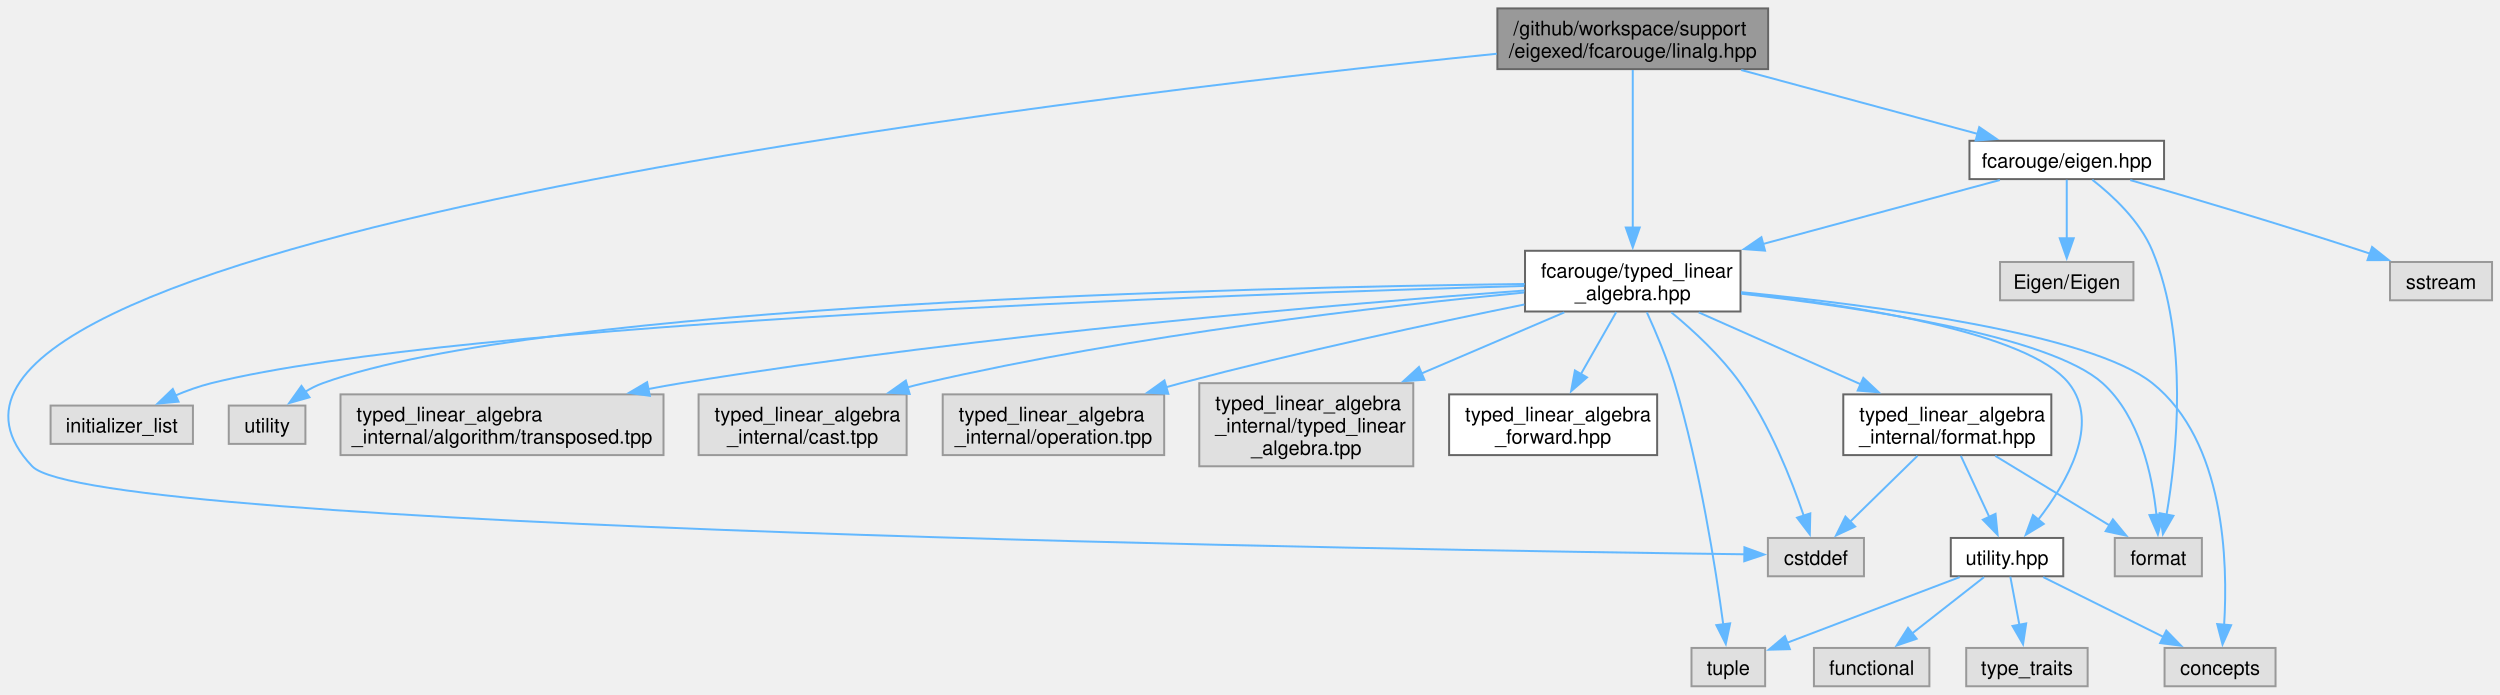
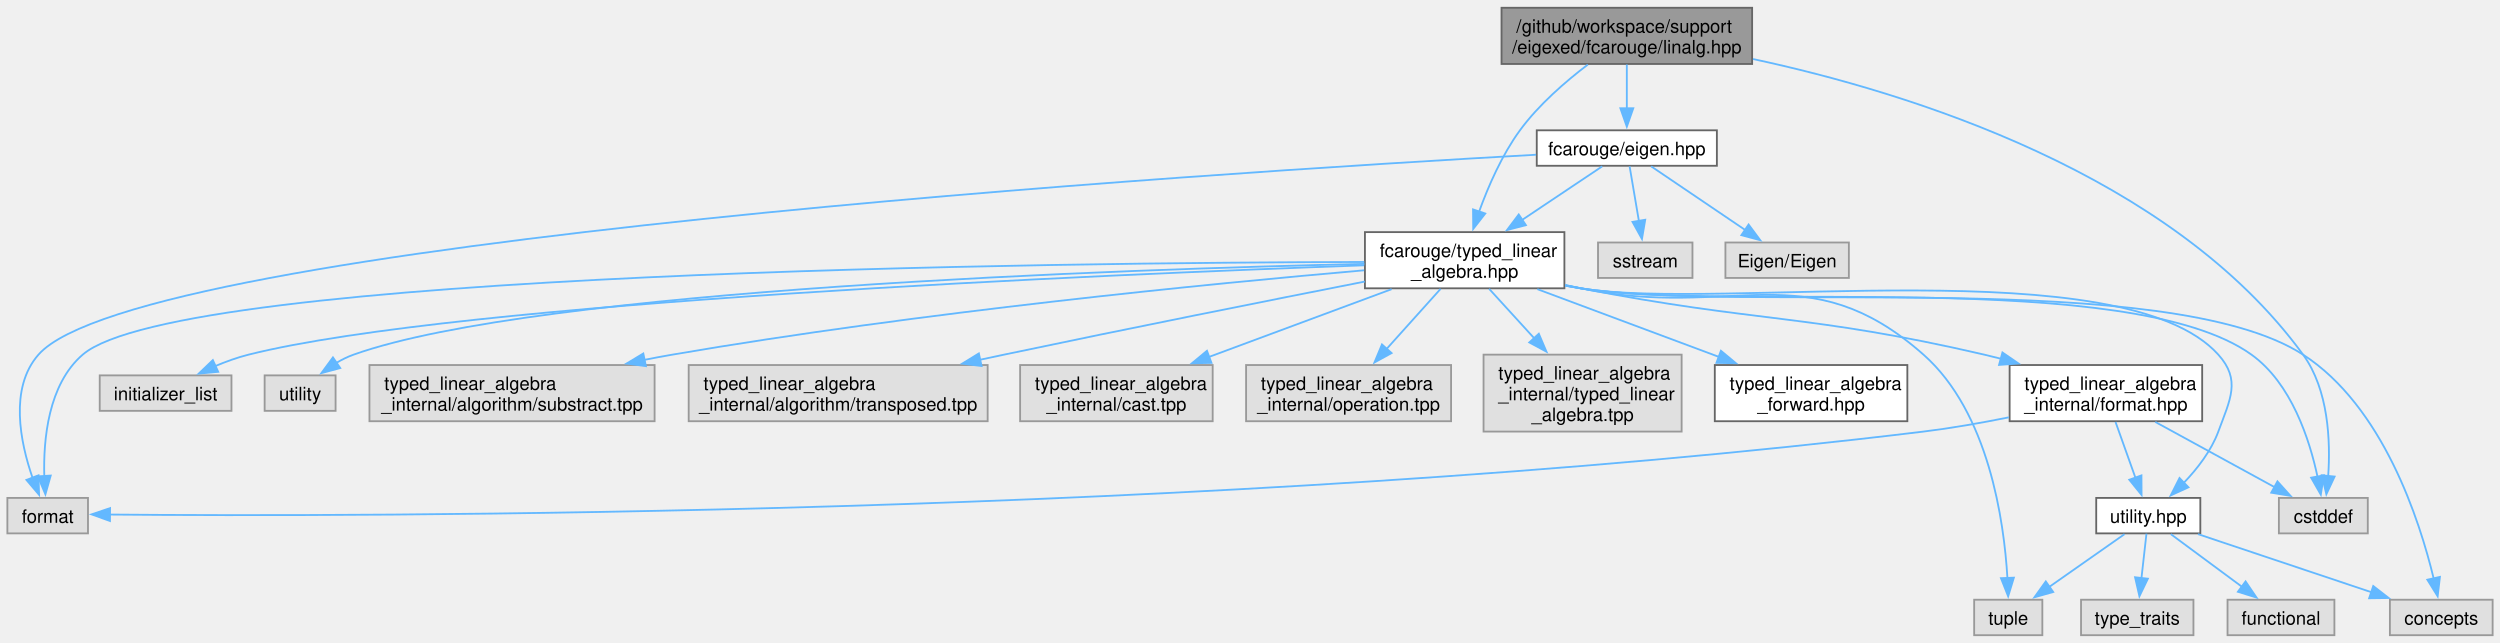
- <svg xmlns="http://www.w3.org/2000/svg" xmlns:xlink="http://www.w3.org/1999/xlink" width="1256pt" height="349pt" viewBox="0.00 0.00 1255.79 348.50">
+ <svg xmlns="http://www.w3.org/2000/svg" xmlns:xlink="http://www.w3.org/1999/xlink" width="1357pt" height="349pt" viewBox="0.00 0.00 1356.75 348.50">
  <g id="graph0" class="graph" transform="scale(1 1) rotate(0) translate(4 344.5)">
    <g id="Node000001" class="node">
      <g id="a_Node000001">
        <a xlink:title="Scalar type linear algebra with Eigen implementation.">
-           <polygon fill="#999999" stroke="#666666" points="884.16,-340.5 748.16,-340.5 748.16,-310 884.16,-310 884.16,-340.5" />
-           <text text-anchor="start" x="756.16" y="-327" font-family="Helvetica,sans-Serif" font-size="10.00">/github/workspace/support</text>
-           <text text-anchor="middle" x="816.16" y="-315.75" font-family="Helvetica,sans-Serif" font-size="10.00">/eigexed/fcarouge/linalg.hpp</text>
+           <polygon fill="#999999" stroke="#666666" points="946.88,-340.5 810.88,-340.5 810.88,-310 946.88,-310 946.88,-340.5" />
+           <text text-anchor="start" x="818.88" y="-327" font-family="Helvetica,sans-Serif" font-size="10.00">/github/workspace/support</text>
+           <text text-anchor="middle" x="878.88" y="-315.75" font-family="Helvetica,sans-Serif" font-size="10.00">/eigexed/fcarouge/linalg.hpp</text>
        </a>
      </g>
    </g>
    <g id="Node000002" class="node">
      <g id="a_Node000002">
        <a xlink:href="eigen_8hpp.xhtml" target="_top" xlink:title="Linear algebra facade for Eigen3 third party implementation.">
-           <polygon fill="white" stroke="#666666" points="1083.04,-274 985.29,-274 985.29,-254.75 1083.04,-254.75 1083.04,-274" />
-           <text text-anchor="middle" x="1034.16" y="-260.5" font-family="Helvetica,sans-Serif" font-size="10.00">fcarouge/eigen.hpp</text>
+           <polygon fill="white" stroke="#666666" points="927.75,-274 830,-274 830,-254.75 927.75,-254.75 927.75,-274" />
+           <text text-anchor="middle" x="878.88" y="-260.5" font-family="Helvetica,sans-Serif" font-size="10.00">fcarouge/eigen.hpp</text>
        </a>
      </g>
    </g>
    <g id="edge1_Node000001_Node000002" class="edge">
      <g id="a_edge1_Node000001_Node000002">
        <a xlink:title=" ">
-           <path fill="none" stroke="#63b8ff" d="M870.61,-309.55C907.37,-299.62 955.28,-286.68 989.73,-277.38" />
-           <polygon fill="#63b8ff" stroke="#63b8ff" points="990.21,-280.87 998.95,-274.89 988.38,-274.11 990.21,-280.87" />
+           <path fill="none" stroke="#63b8ff" d="M878.88,-309.7C878.88,-302.46 878.88,-293.59 878.88,-285.69" />
+           <polygon fill="#63b8ff" stroke="#63b8ff" points="882.38,-285.96 878.88,-275.96 875.38,-285.96 882.38,-285.96" />
        </a>
      </g>
    </g>
    <g id="Node000003" class="node">
      <g id="a_Node000003">
        <a xlink:href="typed__linear__algebra_8hpp.xhtml" target="_top" xlink:title="Typed linear algebra implementation.">
-           <polygon fill="white" stroke="#666666" points="870.29,-218.75 762.04,-218.75 762.04,-188.25 870.29,-188.25 870.29,-218.75" />
-           <text text-anchor="start" x="770.04" y="-205.25" font-family="Helvetica,sans-Serif" font-size="10.00">fcarouge/typed_linear</text>
-           <text text-anchor="middle" x="816.16" y="-194" font-family="Helvetica,sans-Serif" font-size="10.00">_algebra.hpp</text>
-         </a>
-       </g>
-     </g>
-     <g id="edge26_Node000001_Node000003" class="edge">
-       <g id="a_edge26_Node000001_Node000003">
-         <a xlink:title=" ">
-           <path fill="none" stroke="#63b8ff" d="M816.16,-309.57C816.16,-289.89 816.16,-254.64 816.16,-230.44" />
-           <polygon fill="#63b8ff" stroke="#63b8ff" points="819.66,-230.44 816.16,-220.44 812.66,-230.44 819.66,-230.44" />
+           <polygon fill="white" stroke="#666666" points="845,-218.75 736.75,-218.75 736.75,-188.25 845,-188.25 845,-218.75" />
+           <text text-anchor="start" x="744.75" y="-205.25" font-family="Helvetica,sans-Serif" font-size="10.00">fcarouge/typed_linear</text>
+           <text text-anchor="middle" x="790.88" y="-194" font-family="Helvetica,sans-Serif" font-size="10.00">_algebra.hpp</text>
+         </a>
+       </g>
+     </g>
+     <g id="edge27_Node000001_Node000003" class="edge">
+       <g id="a_edge27_Node000001_Node000003">
+         <a xlink:title=" ">
+           <path fill="none" stroke="#63b8ff" d="M857.71,-309.66C845.68,-300.52 831.03,-287.87 820.88,-274 811.11,-260.66 803.7,-243.66 798.68,-229.8" />
+           <polygon fill="#63b8ff" stroke="#63b8ff" points="802.05,-228.84 795.52,-220.49 795.42,-231.08 802.05,-228.84" />
        </a>
      </g>
    </g>
    <g id="Node000011" class="node">
      <g id="a_Node000011">
        <a xlink:title=" ">
-           <polygon fill="#e0e0e0" stroke="#999999" points="932.29,-74.5 884.04,-74.5 884.04,-55.25 932.29,-55.25 932.29,-74.5" />
-           <text text-anchor="middle" x="908.16" y="-61" font-family="Helvetica,sans-Serif" font-size="10.00">cstddef</text>
-         </a>
-       </g>
-     </g>
-     <g id="edge27_Node000001_Node000011" class="edge">
-       <g id="a_edge27_Node000001_Node000011">
-         <a xlink:title=" ">
-           <path fill="none" stroke="#63b8ff" d="M747.88,-317.73C535.34,-296.17 -94.05,-222.14 12.16,-110.5 42.31,-78.82 709.41,-68.38 872.45,-66.29" />
-           <polygon fill="#63b8ff" stroke="#63b8ff" points="872.26,-69.8 882.21,-66.17 872.17,-62.8 872.26,-69.8" />
+           <polygon fill="#e0e0e0" stroke="#999999" points="1281,-74.5 1232.75,-74.5 1232.75,-55.25 1281,-55.25 1281,-74.5" />
+           <text text-anchor="middle" x="1256.88" y="-61" font-family="Helvetica,sans-Serif" font-size="10.00">cstddef</text>
+         </a>
+       </g>
+     </g>
+     <g id="edge28_Node000001_Node000011" class="edge">
+       <g id="a_edge28_Node000001_Node000011">
+         <a xlink:title=" ">
+           <path fill="none" stroke="#63b8ff" d="M947.36,-312.68C1032.21,-294.47 1174.3,-250.5 1245.88,-152.25 1259.76,-133.19 1260.81,-105.28 1259.51,-86.39" />
+           <polygon fill="#63b8ff" stroke="#63b8ff" points="1262.99,-86.08 1258.51,-76.48 1256.03,-86.78 1262.99,-86.08" />
        </a>
      </g>
    </g>
    <g id="edge2_Node000002_Node000003" class="edge">
      <g id="a_edge2_Node000002_Node000003">
        <a xlink:title=" ">
-           <path fill="none" stroke="#63b8ff" d="M1000.58,-254.3C968.99,-245.77 920.82,-232.76 881.63,-222.18" />
-           <polygon fill="#63b8ff" stroke="#63b8ff" points="882.6,-218.82 872.03,-219.59 880.78,-225.58 882.6,-218.82" />
+           <path fill="none" stroke="#63b8ff" d="M865.51,-254.43C853.99,-246.73 836.92,-235.3 822,-225.33" />
+           <polygon fill="#63b8ff" stroke="#63b8ff" points="824.11,-222.53 813.85,-219.87 820.22,-228.34 824.11,-222.53" />
        </a>
      </g>
    </g>
    <g id="Node000012" class="node">
      <g id="a_Node000012">
        <a xlink:title=" ">
-           <polygon fill="#e0e0e0" stroke="#999999" points="1102.04,-74.5 1058.29,-74.5 1058.29,-55.25 1102.04,-55.25 1102.04,-74.5" />
-           <text text-anchor="middle" x="1080.16" y="-61" font-family="Helvetica,sans-Serif" font-size="10.00">format</text>
-         </a>
-       </g>
-     </g>
-     <g id="edge23_Node000002_Node000012" class="edge">
-       <g id="a_edge23_Node000002_Node000012">
-         <a xlink:title=" ">
-           <path fill="none" stroke="#63b8ff" d="M1046.99,-254.43C1057.28,-246.42 1070.98,-233.66 1077.16,-218.75 1095.59,-174.34 1089.44,-116.24 1084.27,-86.06" />
-           <polygon fill="#63b8ff" stroke="#63b8ff" points="1087.75,-85.63 1082.47,-76.44 1080.87,-86.92 1087.75,-85.63" />
-         </a>
-       </g>
-     </g>
-     <g id="Node000019" class="node">
-       <g id="a_Node000019">
-         <a xlink:title=" ">
-           <polygon fill="#e0e0e0" stroke="#999999" points="1247.79,-213.12 1196.54,-213.12 1196.54,-193.88 1247.79,-193.88 1247.79,-213.12" />
-           <text text-anchor="middle" x="1222.16" y="-199.62" font-family="Helvetica,sans-Serif" font-size="10.00">sstream</text>
-         </a>
-       </g>
-     </g>
-     <g id="edge24_Node000002_Node000019" class="edge">
-       <g id="a_edge24_Node000002_Node000019">
-         <a xlink:title=" ">
-           <path fill="none" stroke="#63b8ff" d="M1066.06,-254.25C1096.13,-245.53 1142.39,-231.82 1182.16,-218.75 1183.69,-218.25 1185.26,-217.72 1186.83,-217.19" />
-           <polygon fill="#63b8ff" stroke="#63b8ff" points="1187.53,-220.66 1195.83,-214.08 1185.24,-214.04 1187.53,-220.66" />
+           <polygon fill="#e0e0e0" stroke="#999999" points="43.75,-74.5 0,-74.5 0,-55.25 43.75,-55.25 43.75,-74.5" />
+           <text text-anchor="middle" x="21.88" y="-61" font-family="Helvetica,sans-Serif" font-size="10.00">format</text>
+         </a>
+       </g>
+     </g>
+     <g id="edge24_Node000002_Node000012" class="edge">
+       <g id="a_edge24_Node000002_Node000012">
+         <a xlink:title=" ">
+           <path fill="none" stroke="#63b8ff" d="M829.63,-260.75C654.72,-250.95 71.02,-213.83 16.88,-152.25 0.94,-134.13 6.97,-104.73 13.68,-85.35" />
+           <polygon fill="#63b8ff" stroke="#63b8ff" points="16.88,-86.77 17.21,-76.18 10.35,-84.26 16.88,-86.77" />
        </a>
      </g>
    </g>
    <g id="Node000020" class="node">
      <g id="a_Node000020">
        <a xlink:title=" ">
-           <polygon fill="#e0e0e0" stroke="#999999" points="1067.66,-213.12 1000.66,-213.12 1000.66,-193.88 1067.66,-193.88 1067.66,-213.12" />
-           <text text-anchor="middle" x="1034.16" y="-199.62" font-family="Helvetica,sans-Serif" font-size="10.00">Eigen/Eigen</text>
+           <polygon fill="#e0e0e0" stroke="#999999" points="914.5,-213.12 863.25,-213.12 863.25,-193.88 914.5,-193.88 914.5,-213.12" />
+           <text text-anchor="middle" x="888.88" y="-199.62" font-family="Helvetica,sans-Serif" font-size="10.00">sstream</text>
        </a>
      </g>
    </g>
    <g id="edge25_Node000002_Node000020" class="edge">
      <g id="a_edge25_Node000002_Node000020">
        <a xlink:title=" ">
-           <path fill="none" stroke="#63b8ff" d="M1034.16,-254.43C1034.16,-246.65 1034.16,-235.08 1034.16,-225.03" />
-           <polygon fill="#63b8ff" stroke="#63b8ff" points="1037.66,-225.04 1034.16,-215.04 1030.66,-225.04 1037.66,-225.04" />
+           <path fill="none" stroke="#63b8ff" d="M880.39,-254.43C881.73,-246.57 883.72,-234.82 885.44,-224.7" />
+           <polygon fill="#63b8ff" stroke="#63b8ff" points="888.86,-225.46 887.09,-215.02 881.96,-224.29 888.86,-225.46" />
+         </a>
+       </g>
+     </g>
+     <g id="Node000021" class="node">
+       <g id="a_Node000021">
+         <a xlink:title=" ">
+           <polygon fill="#e0e0e0" stroke="#999999" points="999.38,-213.12 932.38,-213.12 932.38,-193.88 999.38,-193.88 999.38,-213.12" />
+           <text text-anchor="middle" x="965.88" y="-199.62" font-family="Helvetica,sans-Serif" font-size="10.00">Eigen/Eigen</text>
+         </a>
+       </g>
+     </g>
+     <g id="edge26_Node000002_Node000021" class="edge">
+       <g id="a_edge26_Node000002_Node000021">
+         <a xlink:title=" ">
+           <path fill="none" stroke="#63b8ff" d="M892.09,-254.43C905.63,-245.27 926.95,-230.84 943.19,-219.85" />
+           <polygon fill="#63b8ff" stroke="#63b8ff" points="944.96,-222.88 951.28,-214.37 941.04,-217.08 944.96,-222.88" />
        </a>
      </g>
    </g>
    <g id="Node000004" class="node">
      <g id="a_Node000004">
        <a xlink:href="typed__linear__algebra__forward_8hpp.xhtml" target="_top" xlink:title="Authoritative forward declaration header.">
-           <polygon fill="white" stroke="#666666" points="828.41,-146.62 723.91,-146.62 723.91,-116.12 828.41,-116.12 828.41,-146.62" />
-           <text text-anchor="start" x="731.91" y="-133.12" font-family="Helvetica,sans-Serif" font-size="10.00">typed_linear_algebra</text>
-           <text text-anchor="middle" x="776.16" y="-121.88" font-family="Helvetica,sans-Serif" font-size="10.00">_forward.hpp</text>
+           <polygon fill="white" stroke="#666666" points="1031.12,-146.62 926.62,-146.62 926.62,-116.12 1031.12,-116.12 1031.12,-146.62" />
+           <text text-anchor="start" x="934.62" y="-133.12" font-family="Helvetica,sans-Serif" font-size="10.00">typed_linear_algebra</text>
+           <text text-anchor="middle" x="978.88" y="-121.88" font-family="Helvetica,sans-Serif" font-size="10.00">_forward.hpp</text>
        </a>
      </g>
    </g>
    <g id="edge3_Node000003_Node000004" class="edge">
      <g id="a_edge3_Node000003_Node000004">
        <a xlink:title=" ">
-           <path fill="none" stroke="#63b8ff" d="M807.87,-187.97C802.73,-178.94 795.98,-167.11 790.03,-156.69" />
-           <polygon fill="#63b8ff" stroke="#63b8ff" points="793.18,-155.15 785.19,-148.2 787.1,-158.62 793.18,-155.15" />
+           <path fill="none" stroke="#63b8ff" d="M830.29,-187.8C858.99,-177.09 898.08,-162.51 928.96,-150.99" />
+           <polygon fill="#63b8ff" stroke="#63b8ff" points="929.95,-154.36 938.1,-147.59 927.51,-147.8 929.95,-154.36" />
        </a>
      </g>
    </g>
    <g id="Node000005" class="node">
      <g id="a_Node000005">
        <a xlink:href="format_8hpp.xhtml" target="_top" xlink:title="Formatting support for the typed matrix.">
-           <polygon fill="white" stroke="#666666" points="1026.41,-146.62 921.91,-146.62 921.91,-116.12 1026.41,-116.12 1026.41,-146.62" />
-           <text text-anchor="start" x="929.91" y="-133.12" font-family="Helvetica,sans-Serif" font-size="10.00">typed_linear_algebra</text>
-           <text text-anchor="middle" x="974.16" y="-121.88" font-family="Helvetica,sans-Serif" font-size="10.00">_internal/format.hpp</text>
+           <polygon fill="white" stroke="#666666" points="1191.12,-146.62 1086.62,-146.62 1086.62,-116.12 1191.12,-116.12 1191.12,-146.62" />
+           <text text-anchor="start" x="1094.62" y="-133.12" font-family="Helvetica,sans-Serif" font-size="10.00">typed_linear_algebra</text>
+           <text text-anchor="middle" x="1138.88" y="-121.88" font-family="Helvetica,sans-Serif" font-size="10.00">_internal/format.hpp</text>
        </a>
      </g>
    </g>
    <g id="edge4_Node000003_Node000005" class="edge">
      <g id="a_edge4_Node000003_Node000005">
        <a xlink:title=" ">
-           <path fill="none" stroke="#63b8ff" d="M849.28,-187.8C872.98,-177.28 905.12,-163.02 930.85,-151.6" />
-           <polygon fill="#63b8ff" stroke="#63b8ff" points="931.98,-154.93 939.7,-147.67 929.14,-148.53 931.98,-154.93" />
+           <path fill="none" stroke="#63b8ff" d="M845.47,-189.94C848.31,-189.35 851.12,-188.79 853.88,-188.25 950.69,-169.36 976.78,-174.52 1072.88,-152.25 1075.83,-151.56 1078.85,-150.82 1081.89,-150.03" />
+           <polygon fill="#63b8ff" stroke="#63b8ff" points="1082.73,-153.43 1091.46,-147.44 1080.89,-146.68 1082.73,-153.43" />
        </a>
      </g>
    </g>
    <g id="Node000006" class="node">
      <g id="a_Node000006">
        <a xlink:href="utility_8hpp.xhtml" target="_top" xlink:title=" ">
-           <polygon fill="white" stroke="#666666" points="1032.41,-74.5 975.91,-74.5 975.91,-55.25 1032.41,-55.25 1032.41,-74.5" />
-           <text text-anchor="middle" x="1004.16" y="-61" font-family="Helvetica,sans-Serif" font-size="10.00">utility.hpp</text>
+           <polygon fill="white" stroke="#666666" points="1190.12,-74.5 1133.62,-74.5 1133.62,-55.25 1190.12,-55.25 1190.12,-74.5" />
+           <text text-anchor="middle" x="1161.88" y="-61" font-family="Helvetica,sans-Serif" font-size="10.00">utility.hpp</text>
        </a>
      </g>
    </g>
    <g id="edge12_Node000003_Node000006" class="edge">
      <g id="a_edge12_Node000003_Node000006">
        <a xlink:title=" ">
-           <path fill="none" stroke="#63b8ff" d="M870.59,-197.65C928.64,-191.23 1014.96,-177.61 1035.16,-152.25 1051.39,-131.87 1034.25,-102.29 1019.74,-83.58" />
-           <polygon fill="#63b8ff" stroke="#63b8ff" points="1022.6,-81.55 1013.54,-76.05 1017.2,-86 1022.6,-81.55" />
+           <path fill="none" stroke="#63b8ff" d="M845.43,-189.74C848.28,-189.21 851.11,-188.71 853.88,-188.25 930.15,-175.7 1148.12,-209.67 1199.88,-152.25 1212.3,-138.47 1206.28,-127.91 1199.88,-110.5 1196.03,-100.07 1188.55,-90.41 1181.23,-82.77" />
+           <polygon fill="#63b8ff" stroke="#63b8ff" points="1183.67,-80.26 1174.04,-75.85 1178.82,-85.3 1183.67,-80.26" />
        </a>
      </g>
    </g>
    <g id="Node000007" class="node">
      <g id="a_Node000007">
        <a xlink:title=" ">
-           <polygon fill="#e0e0e0" stroke="#999999" points="1139.04,-19.25 1083.29,-19.25 1083.29,0 1139.04,0 1139.04,-19.25" />
-           <text text-anchor="middle" x="1111.16" y="-5.75" font-family="Helvetica,sans-Serif" font-size="10.00">concepts</text>
+           <polygon fill="#e0e0e0" stroke="#999999" points="1348.75,-19.25 1293,-19.25 1293,0 1348.75,0 1348.75,-19.25" />
+           <text text-anchor="middle" x="1320.88" y="-5.75" font-family="Helvetica,sans-Serif" font-size="10.00">concepts</text>
        </a>
      </g>
    </g>
    <g id="edge13_Node000003_Node000007" class="edge">
      <g id="a_edge13_Node000003_Node000007">
        <a xlink:title=" ">
-           <path fill="none" stroke="#63b8ff" d="M870.56,-197.97C937.44,-191.4 1045.94,-177.21 1077.16,-152.25 1113.62,-123.11 1115.18,-62.37 1113.21,-30.74" />
-           <polygon fill="#63b8ff" stroke="#63b8ff" points="1116.72,-30.67 1112.41,-21 1109.74,-31.25 1116.72,-30.67" />
+           <path fill="none" stroke="#63b8ff" d="M845.43,-189.7C848.28,-189.18 851.11,-188.69 853.88,-188.25 940.28,-174.57 1172.4,-199.73 1245.88,-152.25 1289.2,-124.26 1309.11,-62.53 1316.79,-30.61" />
+           <polygon fill="#63b8ff" stroke="#63b8ff" points="1320.15,-31.63 1318.91,-21.11 1313.32,-30.11 1320.15,-31.63" />
        </a>
      </g>
    </g>
    <g id="Node000009" class="node">
      <g id="a_Node000009">
        <a xlink:title=" ">
-           <polygon fill="#e0e0e0" stroke="#999999" points="882.66,-19.25 845.66,-19.25 845.66,0 882.66,0 882.66,-19.25" />
-           <text text-anchor="middle" x="864.16" y="-5.75" font-family="Helvetica,sans-Serif" font-size="10.00">tuple</text>
+           <polygon fill="#e0e0e0" stroke="#999999" points="1104.38,-19.25 1067.38,-19.25 1067.38,0 1104.38,0 1104.38,-19.25" />
+           <text text-anchor="middle" x="1085.88" y="-5.75" font-family="Helvetica,sans-Serif" font-size="10.00">tuple</text>
        </a>
      </g>
    </g>
    <g id="edge17_Node000003_Node000009" class="edge">
      <g id="a_edge17_Node000003_Node000009">
        <a xlink:title=" ">
-           <path fill="none" stroke="#63b8ff" d="M823.24,-187.84C827.76,-177.98 833.46,-164.56 837.16,-152.25 849.86,-110.04 857.86,-58.88 861.62,-31.06" />
-           <polygon fill="#63b8ff" stroke="#63b8ff" points="865.08,-31.6 862.9,-21.23 858.14,-30.7 865.08,-31.6" />
+           <path fill="none" stroke="#63b8ff" d="M845.49,-190.04C848.32,-189.42 851.13,-188.83 853.88,-188.25 936.28,-170.96 976.79,-208.02 1039.88,-152.25 1075.29,-120.94 1083.58,-62.09 1085.43,-31.03" />
+           <polygon fill="#63b8ff" stroke="#63b8ff" points="1088.92,-31.22 1085.83,-21.09 1081.93,-30.94 1088.92,-31.22" />
        </a>
      </g>
    </g>
    <g id="edge14_Node000003_Node000011" class="edge">
      <g id="a_edge14_Node000003_Node000011">
        <a xlink:title=" ">
-           <path fill="none" stroke="#63b8ff" d="M835.52,-187.83C846.74,-178.57 860.52,-165.82 870.16,-152.25 884.96,-131.43 895.83,-103.92 902.07,-85.61" />
-           <polygon fill="#63b8ff" stroke="#63b8ff" points="905.34,-86.85 905.1,-76.26 898.68,-84.69 905.34,-86.85" />
+           <path fill="none" stroke="#63b8ff" d="M845.43,-189.73C848.28,-189.19 851.11,-188.7 853.88,-188.25 934.11,-175.26 1151.84,-199.65 1217.88,-152.25 1239.57,-136.68 1249.43,-106.13 1253.74,-85.86" />
+           <polygon fill="#63b8ff" stroke="#63b8ff" points="1257.14,-86.74 1255.5,-76.27 1250.25,-85.48 1257.14,-86.74" />
        </a>
      </g>
    </g>
    <g id="edge15_Node000003_Node000012" class="edge">
      <g id="a_edge15_Node000003_Node000012">
        <a xlink:title=" ">
-           <path fill="none" stroke="#63b8ff" d="M870.57,-197.21C931.72,-190.21 1025.91,-175.91 1052.16,-152.25 1070.89,-135.37 1077.15,-105.86 1079.21,-86.1" />
-           <polygon fill="#63b8ff" stroke="#63b8ff" points="1082.69,-86.48 1079.93,-76.25 1075.71,-85.97 1082.69,-86.48" />
+           <path fill="none" stroke="#63b8ff" d="M736.38,-202.55C572.67,-202.21 93.27,-197.34 40.88,-152.25 22.17,-136.15 19.46,-106.22 20.04,-86.17" />
+           <polygon fill="#63b8ff" stroke="#63b8ff" points="23.52,-86.63 20.64,-76.43 16.53,-86.2 23.52,-86.63" />
        </a>
      </g>
    </g>
    <g id="Node000013" class="node">
      <g id="a_Node000013">
        <a xlink:title=" ">
-           <polygon fill="#e0e0e0" stroke="#999999" points="92.91,-141 21.41,-141 21.41,-121.75 92.91,-121.75 92.91,-141" />
-           <text text-anchor="middle" x="57.16" y="-127.5" font-family="Helvetica,sans-Serif" font-size="10.00">initializer_list</text>
+           <polygon fill="#e0e0e0" stroke="#999999" points="121.62,-141 50.12,-141 50.12,-121.75 121.62,-121.75 121.62,-141" />
+           <text text-anchor="middle" x="85.88" y="-127.5" font-family="Helvetica,sans-Serif" font-size="10.00">initializer_list</text>
        </a>
      </g>
    </g>
    <g id="edge16_Node000003_Node000013" class="edge">
      <g id="a_edge16_Node000003_Node000013">
        <a xlink:title=" ">
-           <path fill="none" stroke="#63b8ff" d="M761.68,-201.09C617.25,-196.97 227.07,-183.23 102.16,-152.25 96.05,-150.73 89.72,-148.44 83.81,-145.95" />
-           <polygon fill="#63b8ff" stroke="#63b8ff" points="85.69,-142.96 75.14,-141.99 82.79,-149.33 85.69,-142.96" />
+           <path fill="none" stroke="#63b8ff" d="M736.33,-200.73C599.62,-195.9 245.12,-180.93 130.88,-152.25 124.77,-150.72 118.44,-148.42 112.53,-145.92" />
+           <polygon fill="#63b8ff" stroke="#63b8ff" points="114.41,-142.93 103.86,-141.96 111.51,-149.3 114.41,-142.93" />
        </a>
      </g>
    </g>
    <g id="Node000014" class="node">
      <g id="a_Node000014">
        <a xlink:title=" ">
-           <polygon fill="#e0e0e0" stroke="#999999" points="149.41,-141 110.91,-141 110.91,-121.75 149.41,-121.75 149.41,-141" />
-           <text text-anchor="middle" x="130.16" y="-127.5" font-family="Helvetica,sans-Serif" font-size="10.00">utility</text>
+           <polygon fill="#e0e0e0" stroke="#999999" points="178.12,-141 139.62,-141 139.62,-121.75 178.12,-121.75 178.12,-141" />
+           <text text-anchor="middle" x="158.88" y="-127.5" font-family="Helvetica,sans-Serif" font-size="10.00">utility</text>
        </a>
      </g>
    </g>
    <g id="edge18_Node000003_Node000014" class="edge">
      <g id="a_edge18_Node000003_Node000014">
        <a xlink:title=" ">
-           <path fill="none" stroke="#63b8ff" d="M761.87,-202.07C624.98,-200.39 268.74,-192.21 158.16,-152.25 155.16,-151.17 152.2,-149.67 149.38,-147.98" />
-           <polygon fill="#63b8ff" stroke="#63b8ff" points="151.46,-145.16 141.27,-142.26 147.43,-150.88 151.46,-145.16" />
+           <path fill="none" stroke="#63b8ff" d="M736.48,-201.52C607.85,-198.63 288.2,-187.96 187.88,-152.25 184.69,-151.12 181.53,-149.55 178.53,-147.78" />
+           <polygon fill="#63b8ff" stroke="#63b8ff" points="180.64,-144.98 170.41,-142.22 176.69,-150.76 180.64,-144.98" />
        </a>
      </g>
    </g>
    <g id="Node000015" class="node">
      <g id="a_Node000015">
        <a xlink:title=" ">
-           <polygon fill="#e0e0e0" stroke="#999999" points="329.29,-146.62 167.04,-146.62 167.04,-116.12 329.29,-116.12 329.29,-146.62" />
-           <text text-anchor="start" x="175.04" y="-133.12" font-family="Helvetica,sans-Serif" font-size="10.00">typed_linear_algebra</text>
-           <text text-anchor="middle" x="248.16" y="-121.88" font-family="Helvetica,sans-Serif" font-size="10.00">_internal/algorithm/transposed.tpp</text>
+           <polygon fill="#e0e0e0" stroke="#999999" points="351.25,-146.62 196.5,-146.62 196.5,-116.12 351.25,-116.12 351.25,-146.62" />
+           <text text-anchor="start" x="204.5" y="-133.12" font-family="Helvetica,sans-Serif" font-size="10.00">typed_linear_algebra</text>
+           <text text-anchor="middle" x="273.88" y="-121.88" font-family="Helvetica,sans-Serif" font-size="10.00">_internal/algorithm/substract.tpp</text>
        </a>
      </g>
    </g>
    <g id="edge19_Node000003_Node000015" class="edge">
      <g id="a_edge19_Node000003_Node000015">
        <a xlink:title=" ">
-           <path fill="none" stroke="#63b8ff" d="M761.78,-198.79C672.8,-192.26 490.74,-177.04 338.16,-152.25 332.68,-151.36 327.02,-150.34 321.35,-149.25" />
-           <polygon fill="#63b8ff" stroke="#63b8ff" points="322.42,-145.9 311.93,-147.38 321.05,-152.76 322.42,-145.9" />
+           <path fill="none" stroke="#63b8ff" d="M736.3,-198.03C654.39,-190.89 494.94,-175.33 360.88,-152.25 355.93,-151.4 350.85,-150.45 345.74,-149.43" />
+           <polygon fill="#63b8ff" stroke="#63b8ff" points="346.53,-146.02 336.03,-147.42 345.12,-152.88 346.53,-146.02" />
        </a>
      </g>
    </g>
    <g id="Node000016" class="node">
      <g id="a_Node000016">
        <a xlink:title=" ">
-           <polygon fill="#e0e0e0" stroke="#999999" points="451.41,-146.62 346.91,-146.62 346.91,-116.12 451.41,-116.12 451.41,-146.62" />
-           <text text-anchor="start" x="354.91" y="-133.12" font-family="Helvetica,sans-Serif" font-size="10.00">typed_linear_algebra</text>
-           <text text-anchor="middle" x="399.16" y="-121.88" font-family="Helvetica,sans-Serif" font-size="10.00">_internal/cast.tpp</text>
+           <polygon fill="#e0e0e0" stroke="#999999" points="532,-146.62 369.75,-146.62 369.75,-116.12 532,-116.12 532,-146.62" />
+           <text text-anchor="start" x="377.75" y="-133.12" font-family="Helvetica,sans-Serif" font-size="10.00">typed_linear_algebra</text>
+           <text text-anchor="middle" x="450.88" y="-121.88" font-family="Helvetica,sans-Serif" font-size="10.00">_internal/algorithm/transposed.tpp</text>
        </a>
      </g>
    </g>
    <g id="edge20_Node000003_Node000016" class="edge">
      <g id="a_edge20_Node000003_Node000016">
        <a xlink:title=" ">
-           <path fill="none" stroke="#63b8ff" d="M761.64,-197.79C691.32,-191.04 565.51,-176.65 460.16,-152.25 457.41,-151.61 454.6,-150.91 451.78,-150.15" />
-           <polygon fill="#63b8ff" stroke="#63b8ff" points="452.93,-146.84 442.35,-147.45 451,-153.57 452.93,-146.84" />
+           <path fill="none" stroke="#63b8ff" d="M736.68,-191.92C686,-181.94 608.23,-166.46 540.88,-152.25 536.59,-151.35 532.2,-150.41 527.77,-149.46" />
+           <polygon fill="#63b8ff" stroke="#63b8ff" points="528.7,-146.08 518.19,-147.38 527.22,-152.92 528.7,-146.08" />
        </a>
      </g>
    </g>
    <g id="Node000017" class="node">
      <g id="a_Node000017">
        <a xlink:title=" ">
-           <polygon fill="#e0e0e0" stroke="#999999" points="580.79,-146.62 469.54,-146.62 469.54,-116.12 580.79,-116.12 580.79,-146.62" />
-           <text text-anchor="start" x="477.54" y="-133.12" font-family="Helvetica,sans-Serif" font-size="10.00">typed_linear_algebra</text>
-           <text text-anchor="middle" x="525.16" y="-121.88" font-family="Helvetica,sans-Serif" font-size="10.00">_internal/operation.tpp</text>
+           <polygon fill="#e0e0e0" stroke="#999999" points="654.12,-146.62 549.62,-146.62 549.62,-116.12 654.12,-116.12 654.12,-146.62" />
+           <text text-anchor="start" x="557.62" y="-133.12" font-family="Helvetica,sans-Serif" font-size="10.00">typed_linear_algebra</text>
+           <text text-anchor="middle" x="601.88" y="-121.88" font-family="Helvetica,sans-Serif" font-size="10.00">_internal/cast.tpp</text>
        </a>
      </g>
    </g>
    <g id="edge21_Node000003_Node000017" class="edge">
      <g id="a_edge21_Node000003_Node000017">
        <a xlink:title=" ">
-           <path fill="none" stroke="#63b8ff" d="M761.73,-191.78C715.56,-182.37 647.68,-167.78 589.16,-152.25 586.74,-151.61 584.27,-150.93 581.79,-150.23" />
-           <polygon fill="#63b8ff" stroke="#63b8ff" points="582.86,-146.9 572.28,-147.48 580.91,-153.63 582.86,-146.9" />
+           <path fill="none" stroke="#63b8ff" d="M751.25,-187.8C722.4,-177.09 683.1,-162.51 652.05,-150.99" />
+           <polygon fill="#63b8ff" stroke="#63b8ff" points="653.46,-147.78 642.86,-147.58 651.02,-154.34 653.46,-147.78" />
        </a>
      </g>
    </g>
    <g id="Node000018" class="node">
      <g id="a_Node000018">
        <a xlink:title=" ">
-           <polygon fill="#e0e0e0" stroke="#999999" points="705.91,-152.25 598.41,-152.25 598.41,-110.5 705.91,-110.5 705.91,-152.25" />
-           <text text-anchor="start" x="606.41" y="-138.75" font-family="Helvetica,sans-Serif" font-size="10.00">typed_linear_algebra</text>
-           <text text-anchor="start" x="606.41" y="-127.5" font-family="Helvetica,sans-Serif" font-size="10.00">_internal/typed_linear</text>
-           <text text-anchor="middle" x="652.16" y="-116.25" font-family="Helvetica,sans-Serif" font-size="10.00">_algebra.tpp</text>
+           <polygon fill="#e0e0e0" stroke="#999999" points="783.5,-146.62 672.25,-146.62 672.25,-116.12 783.5,-116.12 783.5,-146.62" />
+           <text text-anchor="start" x="680.25" y="-133.12" font-family="Helvetica,sans-Serif" font-size="10.00">typed_linear_algebra</text>
+           <text text-anchor="middle" x="727.88" y="-121.88" font-family="Helvetica,sans-Serif" font-size="10.00">_internal/operation.tpp</text>
        </a>
      </g>
    </g>
    <g id="edge22_Node000003_Node000018" class="edge">
      <g id="a_edge22_Node000003_Node000018">
        <a xlink:title=" ">
-           <path fill="none" stroke="#63b8ff" d="M781.78,-187.8C761,-178.91 733.97,-167.36 709.98,-157.1" />
-           <polygon fill="#63b8ff" stroke="#63b8ff" points="711.52,-153.95 700.95,-153.24 708.77,-160.39 711.52,-153.95" />
+           <path fill="none" stroke="#63b8ff" d="M777.82,-187.97C769.37,-178.57 758.19,-166.12 748.55,-155.39" />
+           <polygon fill="#63b8ff" stroke="#63b8ff" points="751.21,-153.11 741.92,-148.01 746,-157.79 751.21,-153.11" />
+         </a>
+       </g>
+     </g>
+     <g id="Node000019" class="node">
+       <g id="a_Node000019">
+         <a xlink:title=" ">
+           <polygon fill="#e0e0e0" stroke="#999999" points="908.62,-152.25 801.12,-152.25 801.12,-110.5 908.62,-110.5 908.62,-152.25" />
+           <text text-anchor="start" x="809.12" y="-138.75" font-family="Helvetica,sans-Serif" font-size="10.00">typed_linear_algebra</text>
+           <text text-anchor="start" x="809.12" y="-127.5" font-family="Helvetica,sans-Serif" font-size="10.00">_internal/typed_linear</text>
+           <text text-anchor="middle" x="854.88" y="-116.25" font-family="Helvetica,sans-Serif" font-size="10.00">_algebra.tpp</text>
+         </a>
+       </g>
+     </g>
+     <g id="edge23_Node000003_Node000019" class="edge">
+       <g id="a_edge23_Node000003_Node000019">
+         <a xlink:title=" ">
+           <path fill="none" stroke="#63b8ff" d="M804.14,-187.97C811.26,-180.17 820.29,-170.27 828.75,-161" />
+           <polygon fill="#63b8ff" stroke="#63b8ff" points="831.12,-163.6 835.27,-153.85 825.95,-158.88 831.12,-163.6" />
        </a>
      </g>
    </g>
    <g id="edge5_Node000005_Node000006" class="edge">
      <g id="a_edge5_Node000005_Node000006">
        <a xlink:title=" ">
-           <path fill="none" stroke="#63b8ff" d="M980.97,-115.74C985.19,-106.66 990.67,-94.88 995.24,-85.06" />
-           <polygon fill="#63b8ff" stroke="#63b8ff" points="998.38,-86.61 999.42,-76.07 992.03,-83.66 998.38,-86.61" />
+           <path fill="none" stroke="#63b8ff" d="M1144.09,-115.74C1147.3,-106.75 1151.44,-95.14 1154.92,-85.38" />
+           <polygon fill="#63b8ff" stroke="#63b8ff" points="1158.16,-86.72 1158.22,-76.12 1151.57,-84.37 1158.16,-86.72" />
        </a>
      </g>
    </g>
    <g id="edge10_Node000005_Node000011" class="edge">
      <g id="a_edge10_Node000005_Node000011">
        <a xlink:title=" ">
-           <path fill="none" stroke="#63b8ff" d="M959.19,-115.74C949.08,-105.87 935.73,-92.82 925.22,-82.54" />
-           <polygon fill="#63b8ff" stroke="#63b8ff" points="927.87,-80.24 918.27,-75.76 922.98,-85.25 927.87,-80.24" />
+           <path fill="none" stroke="#63b8ff" d="M1165.65,-115.74C1185.04,-105.14 1211.14,-90.88 1230.45,-80.32" />
+           <polygon fill="#63b8ff" stroke="#63b8ff" points="1231.97,-83.48 1239.06,-75.61 1228.61,-77.34 1231.97,-83.48" />
        </a>
      </g>
    </g>
    <g id="edge11_Node000005_Node000012" class="edge">
      <g id="a_edge11_Node000005_Node000012">
        <a xlink:title=" ">
-           <path fill="none" stroke="#63b8ff" d="M998.22,-115.74C1015.47,-105.24 1038.64,-91.14 1055.94,-80.62" />
-           <polygon fill="#63b8ff" stroke="#63b8ff" points="1057.34,-83.86 1064.06,-75.67 1053.7,-77.88 1057.34,-83.86" />
+           <path fill="none" stroke="#63b8ff" d="M1086.2,-118.23C1071.3,-115.23 1055.02,-112.34 1039.88,-110.5 655.39,-63.76 183.97,-64.33 55.53,-65.47" />
+           <polygon fill="#63b8ff" stroke="#63b8ff" points="55.67,-61.97 45.7,-65.57 55.73,-68.97 55.67,-61.97" />
        </a>
      </g>
    </g>
    <g id="edge6_Node000006_Node000007" class="edge">
      <g id="a_edge6_Node000006_Node000007">
        <a xlink:title=" ">
-           <path fill="none" stroke="#63b8ff" d="M1022.31,-54.84C1038.84,-46.62 1063.51,-34.34 1082.66,-24.81" />
-           <polygon fill="#63b8ff" stroke="#63b8ff" points="1084.17,-27.97 1091.57,-20.38 1081.06,-21.7 1084.17,-27.97" />
+           <path fill="none" stroke="#63b8ff" d="M1188.85,-54.84C1214.77,-46.16 1254.19,-32.96 1283.21,-23.24" />
+           <polygon fill="#63b8ff" stroke="#63b8ff" points="1283.96,-26.68 1292.34,-20.18 1281.74,-20.04 1283.96,-26.68" />
        </a>
      </g>
    </g>
    <g id="Node000008" class="node">
      <g id="a_Node000008">
        <a xlink:title=" ">
-           <polygon fill="#e0e0e0" stroke="#999999" points="965.16,-19.25 907.16,-19.25 907.16,0 965.16,0 965.16,-19.25" />
-           <text text-anchor="middle" x="936.16" y="-5.75" font-family="Helvetica,sans-Serif" font-size="10.00">functional</text>
+           <polygon fill="#e0e0e0" stroke="#999999" points="1262.88,-19.25 1204.88,-19.25 1204.88,0 1262.88,0 1262.88,-19.25" />
+           <text text-anchor="middle" x="1233.88" y="-5.75" font-family="Helvetica,sans-Serif" font-size="10.00">functional</text>
        </a>
      </g>
    </g>
    <g id="edge7_Node000006_Node000008" class="edge">
      <g id="a_edge7_Node000006_Node000008">
        <a xlink:title=" ">
-           <path fill="none" stroke="#63b8ff" d="M992.63,-54.84C982.7,-47.07 968.15,-35.67 956.31,-26.4" />
-           <polygon fill="#63b8ff" stroke="#63b8ff" points="958.75,-23.87 948.72,-20.46 954.43,-29.38 958.75,-23.87" />
+           <path fill="none" stroke="#63b8ff" d="M1174.09,-54.84C1184.7,-46.99 1200.31,-35.45 1212.92,-26.12" />
+           <polygon fill="#63b8ff" stroke="#63b8ff" points="1214.67,-29.19 1220.62,-20.42 1210.5,-23.56 1214.67,-29.19" />
        </a>
      </g>
    </g>
    <g id="edge8_Node000006_Node000009" class="edge">
      <g id="a_edge8_Node000006_Node000009">
        <a xlink:title=" ">
-           <path fill="none" stroke="#63b8ff" d="M980.41,-54.84C956.49,-45.74 919.53,-31.68 893.72,-21.87" />
-           <polygon fill="#63b8ff" stroke="#63b8ff" points="895.09,-18.64 884.49,-18.36 892.6,-25.18 895.09,-18.64" />
+           <path fill="none" stroke="#63b8ff" d="M1148.98,-54.84C1137.85,-47.04 1121.5,-35.59 1108.24,-26.29" />
+           <polygon fill="#63b8ff" stroke="#63b8ff" points="1110.27,-23.44 1100.07,-20.57 1106.25,-29.18 1110.27,-23.44" />
        </a>
      </g>
    </g>
    <g id="Node000010" class="node">
      <g id="a_Node000010">
        <a xlink:title=" ">
-           <polygon fill="#e0e0e0" stroke="#999999" points="1044.66,-19.25 983.66,-19.25 983.66,0 1044.66,0 1044.66,-19.25" />
-           <text text-anchor="middle" x="1014.16" y="-5.75" font-family="Helvetica,sans-Serif" font-size="10.00">type_traits</text>
+           <polygon fill="#e0e0e0" stroke="#999999" points="1186.38,-19.25 1125.38,-19.25 1125.38,0 1186.38,0 1186.38,-19.25" />
+           <text text-anchor="middle" x="1155.88" y="-5.75" font-family="Helvetica,sans-Serif" font-size="10.00">type_traits</text>
        </a>
      </g>
    </g>
    <g id="edge9_Node000006_Node000010" class="edge">
      <g id="a_edge9_Node000006_Node000010">
        <a xlink:title=" ">
-           <path fill="none" stroke="#63b8ff" d="M1005.81,-55.08C1007.05,-48.49 1008.8,-39.21 1010.37,-30.82" />
-           <polygon fill="#63b8ff" stroke="#63b8ff" points="1013.79,-31.57 1012.2,-21.1 1006.91,-30.28 1013.79,-31.57" />
+           <path fill="none" stroke="#63b8ff" d="M1160.88,-55.08C1160.14,-48.49 1159.1,-39.21 1158.15,-30.82" />
+           <polygon fill="#63b8ff" stroke="#63b8ff" points="1161.65,-30.66 1157.06,-21.11 1154.7,-31.44 1161.65,-30.66" />
        </a>
      </g>
    </g>
  </g>
</svg>
